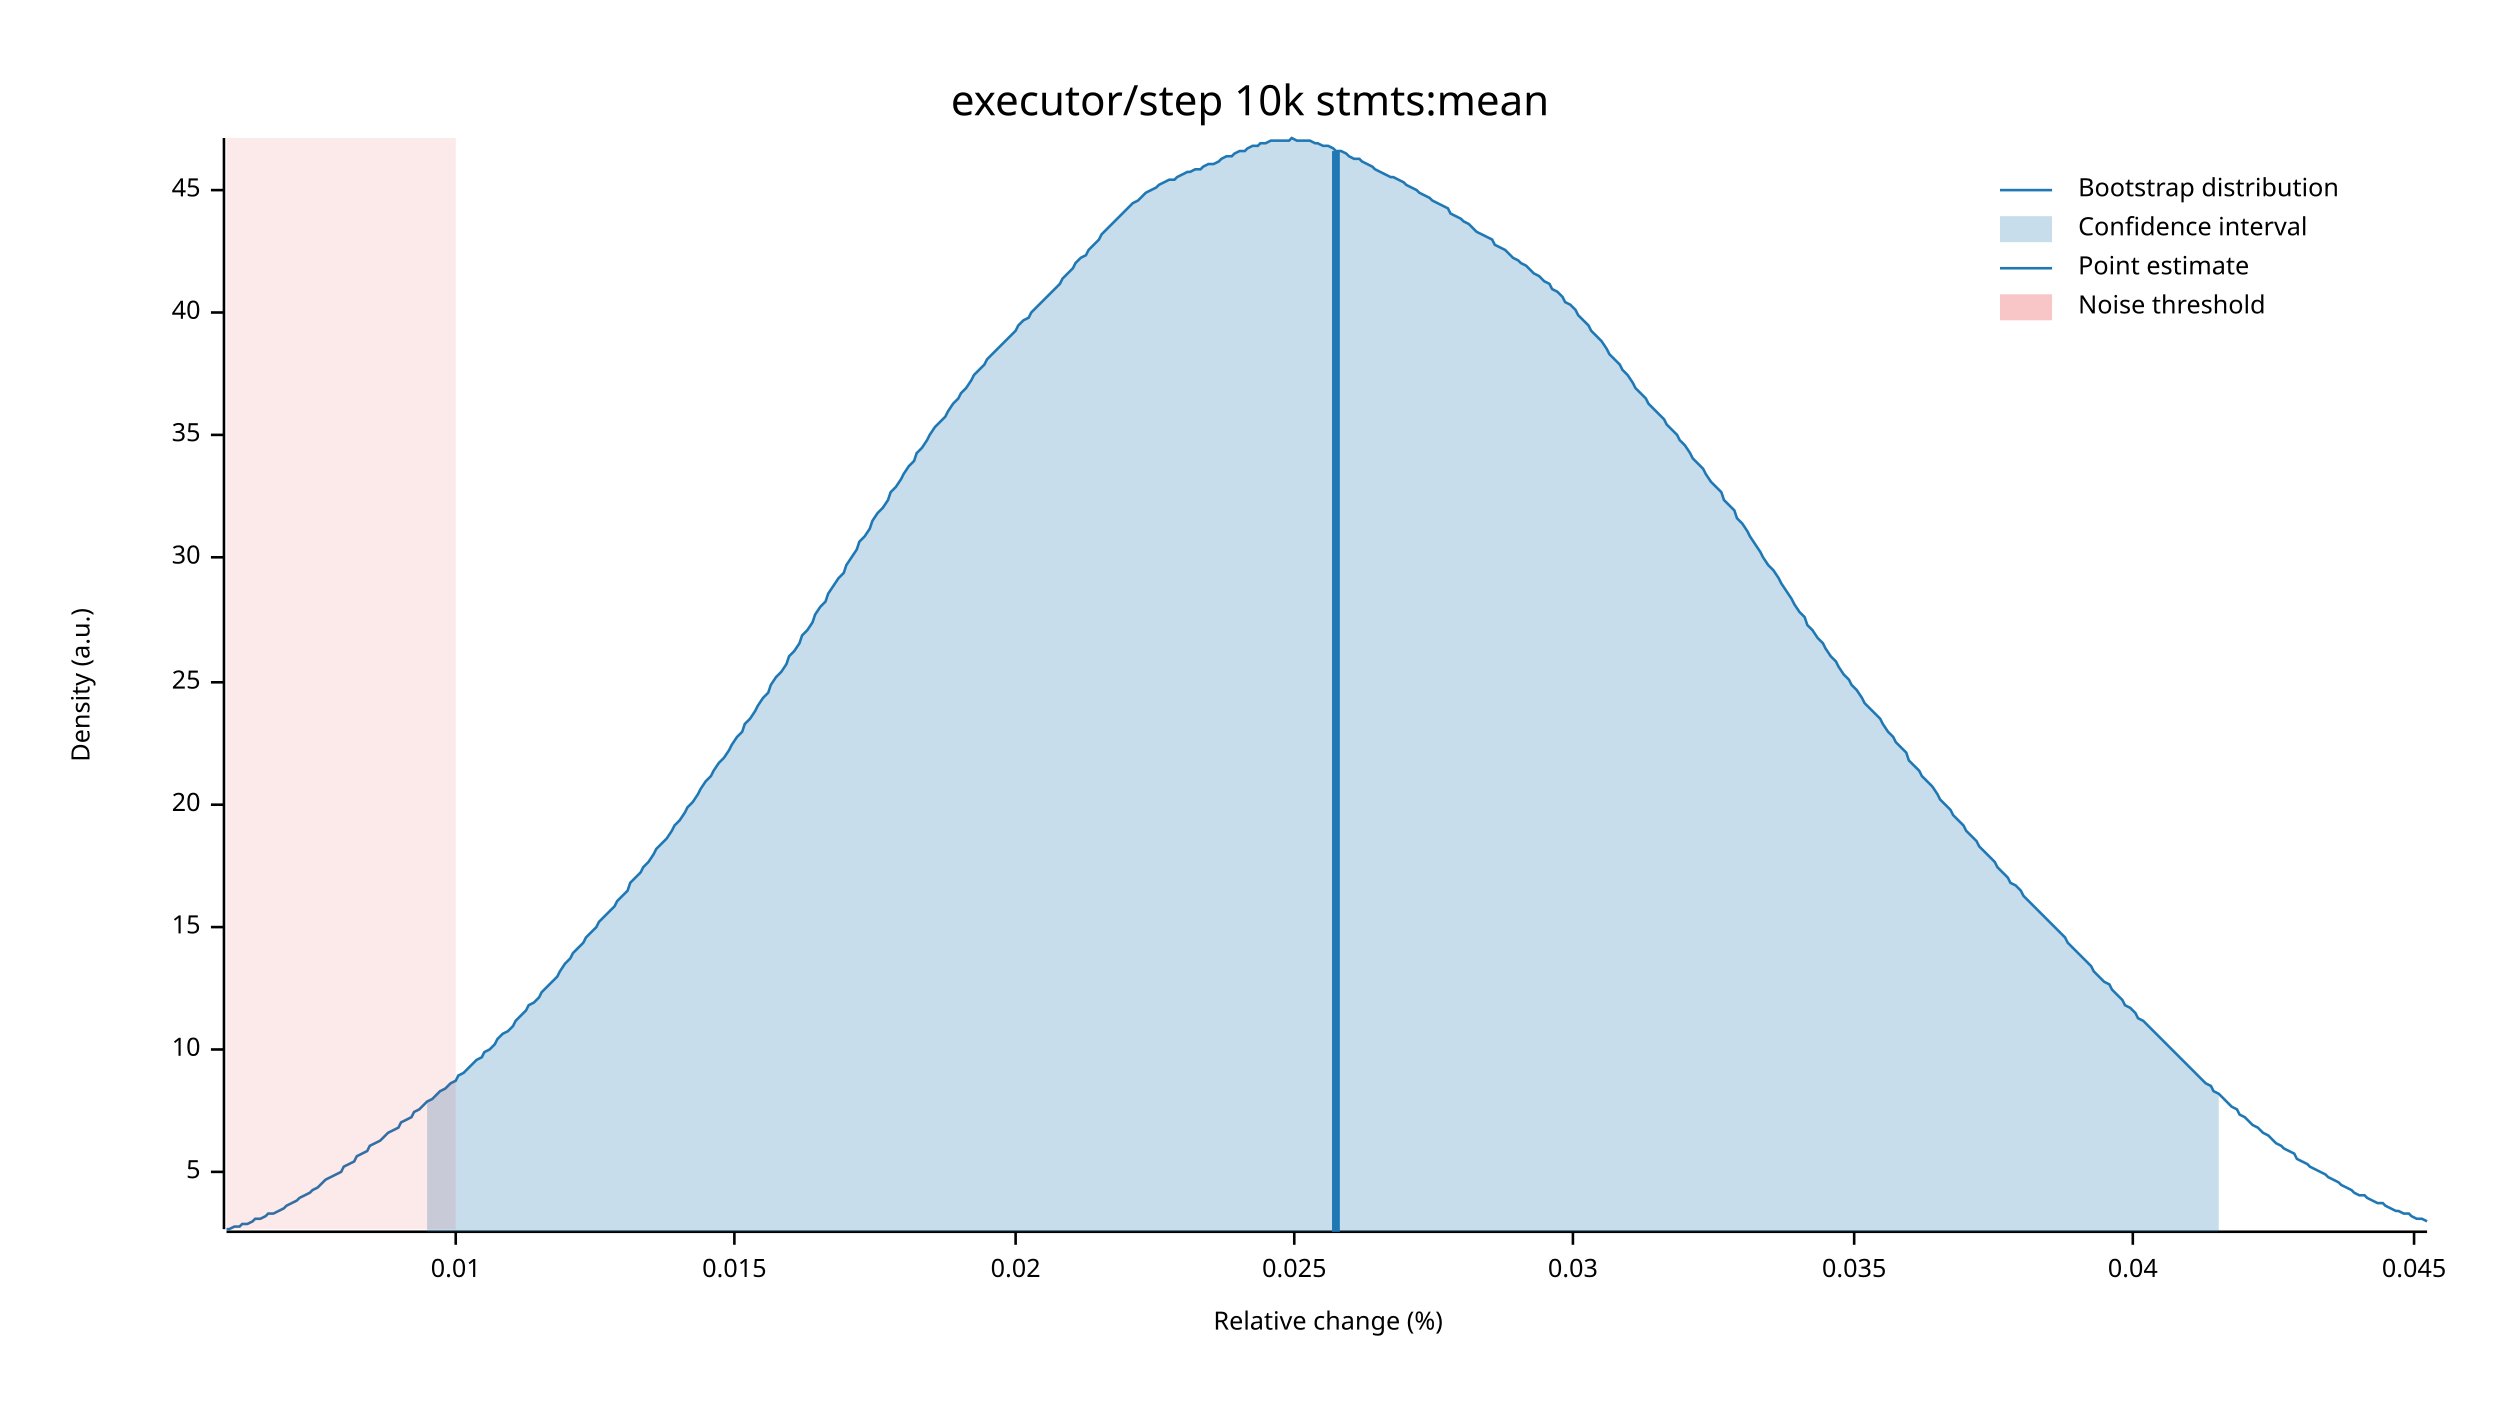
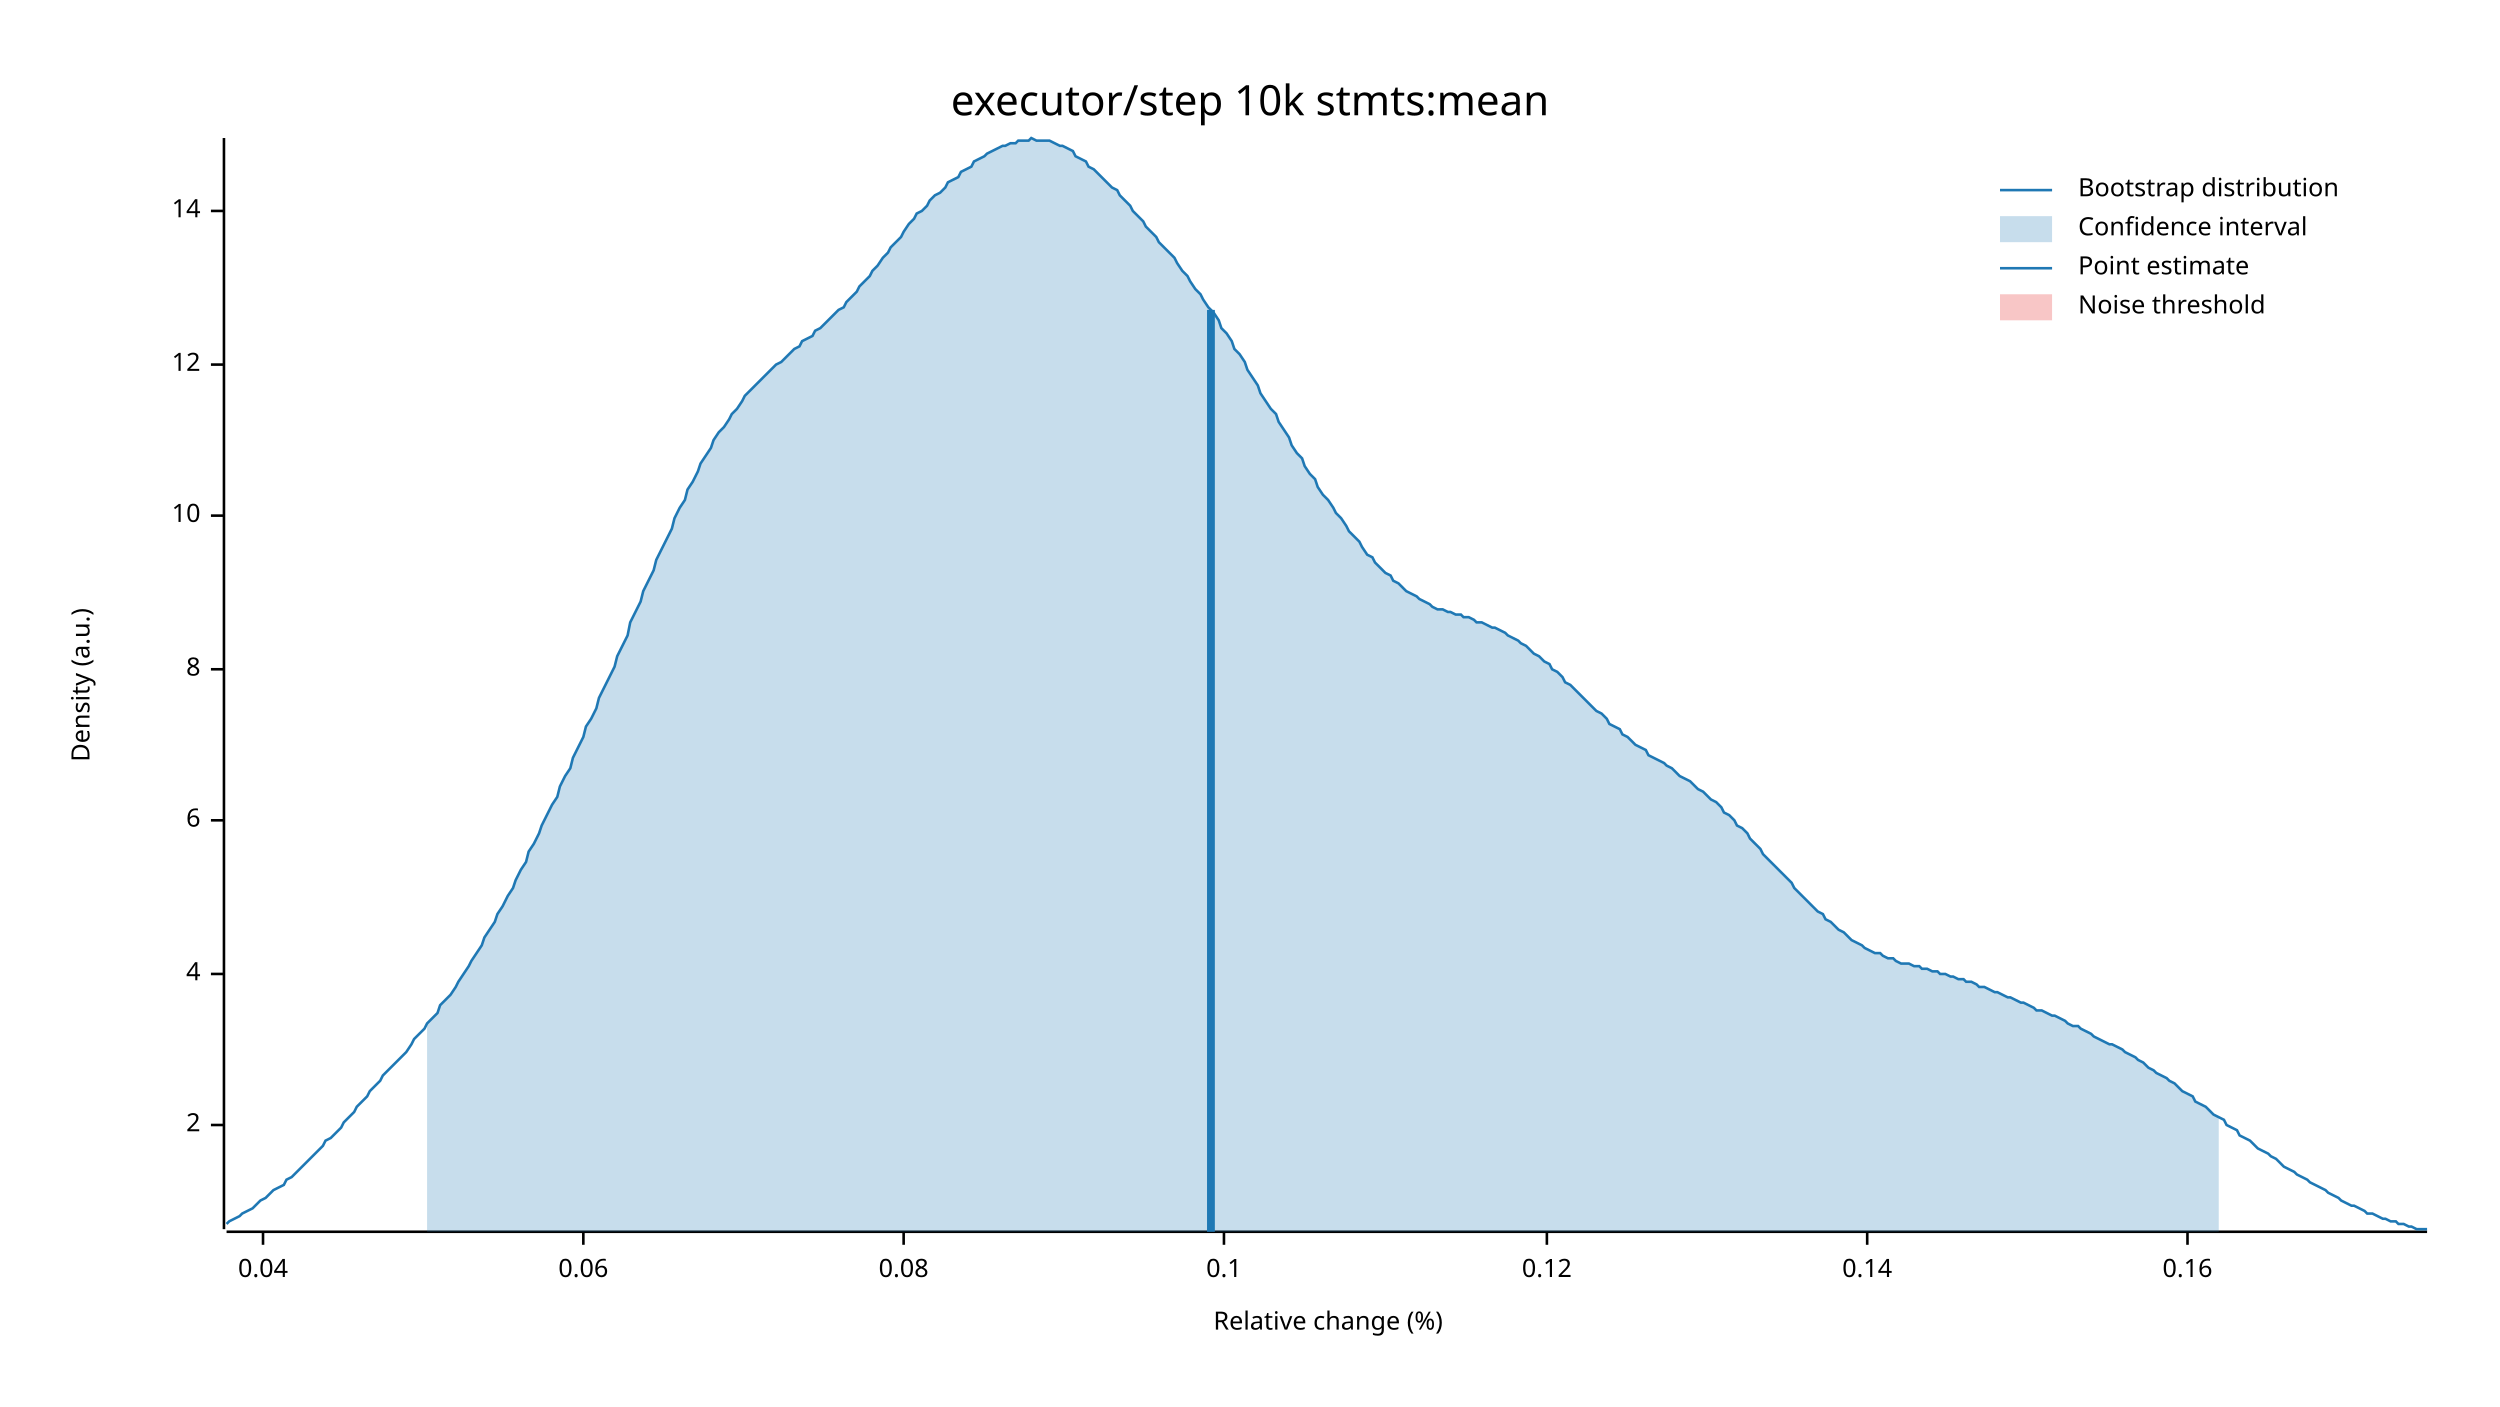
<svg xmlns="http://www.w3.org/2000/svg" width="960" height="540" viewBox="0 0 960 540">
  <text x="480" y="32" dy="0.76em" text-anchor="middle" font-family="sans-serif" font-size="16.129" opacity="1" fill="#000000">
executor/step 10k stmts:mean
</text>
  <text x="27" y="263" dy="0.76em" text-anchor="middle" font-family="sans-serif" font-size="9.677" opacity="1" fill="#000000" transform="rotate(270, 27, 263)">
Density (a.u.)
</text>
  <text x="510" y="513" dy="-0.5ex" text-anchor="middle" font-family="sans-serif" font-size="9.677" opacity="1" fill="#000000">
Relative change (%)
</text>
  <polyline fill="none" opacity="1" stroke="#000000" stroke-width="1" points="86,53 86,472 " />
-   <text x="77" y="450" dy="0.5ex" text-anchor="end" font-family="sans-serif" font-size="9.677" opacity="1" fill="#000000">
- 5
+   <text x="77" y="432" dy="0.5ex" text-anchor="end" font-family="sans-serif" font-size="9.677" opacity="1" fill="#000000">
+ 2
</text>
-   <polyline fill="none" opacity="1" stroke="#000000" stroke-width="1" points="81,450 86,450 " />
-   <text x="77" y="403" dy="0.5ex" text-anchor="end" font-family="sans-serif" font-size="9.677" opacity="1" fill="#000000">
+   <polyline fill="none" opacity="1" stroke="#000000" stroke-width="1" points="81,432 86,432 " />
+   <text x="77" y="374" dy="0.5ex" text-anchor="end" font-family="sans-serif" font-size="9.677" opacity="1" fill="#000000">
+ 4
+ </text>
+   <polyline fill="none" opacity="1" stroke="#000000" stroke-width="1" points="81,374 86,374 " />
+   <text x="77" y="315" dy="0.5ex" text-anchor="end" font-family="sans-serif" font-size="9.677" opacity="1" fill="#000000">
+ 6
+ </text>
+   <polyline fill="none" opacity="1" stroke="#000000" stroke-width="1" points="81,315 86,315 " />
+   <text x="77" y="257" dy="0.5ex" text-anchor="end" font-family="sans-serif" font-size="9.677" opacity="1" fill="#000000">
+ 8
+ </text>
+   <polyline fill="none" opacity="1" stroke="#000000" stroke-width="1" points="81,257 86,257 " />
+   <text x="77" y="198" dy="0.5ex" text-anchor="end" font-family="sans-serif" font-size="9.677" opacity="1" fill="#000000">
10
</text>
-   <polyline fill="none" opacity="1" stroke="#000000" stroke-width="1" points="81,403 86,403 " />
-   <text x="77" y="356" dy="0.5ex" text-anchor="end" font-family="sans-serif" font-size="9.677" opacity="1" fill="#000000">
- 15
+   <polyline fill="none" opacity="1" stroke="#000000" stroke-width="1" points="81,198 86,198 " />
+   <text x="77" y="140" dy="0.5ex" text-anchor="end" font-family="sans-serif" font-size="9.677" opacity="1" fill="#000000">
+ 12
</text>
-   <polyline fill="none" opacity="1" stroke="#000000" stroke-width="1" points="81,356 86,356 " />
-   <text x="77" y="309" dy="0.5ex" text-anchor="end" font-family="sans-serif" font-size="9.677" opacity="1" fill="#000000">
- 20
+   <polyline fill="none" opacity="1" stroke="#000000" stroke-width="1" points="81,140 86,140 " />
+   <text x="77" y="81" dy="0.5ex" text-anchor="end" font-family="sans-serif" font-size="9.677" opacity="1" fill="#000000">
+ 14
</text>
-   <polyline fill="none" opacity="1" stroke="#000000" stroke-width="1" points="81,309 86,309 " />
-   <text x="77" y="262" dy="0.5ex" text-anchor="end" font-family="sans-serif" font-size="9.677" opacity="1" fill="#000000">
- 25
- </text>
-   <polyline fill="none" opacity="1" stroke="#000000" stroke-width="1" points="81,262 86,262 " />
-   <text x="77" y="214" dy="0.5ex" text-anchor="end" font-family="sans-serif" font-size="9.677" opacity="1" fill="#000000">
- 30
- </text>
-   <polyline fill="none" opacity="1" stroke="#000000" stroke-width="1" points="81,214 86,214 " />
-   <text x="77" y="167" dy="0.5ex" text-anchor="end" font-family="sans-serif" font-size="9.677" opacity="1" fill="#000000">
- 35
- </text>
-   <polyline fill="none" opacity="1" stroke="#000000" stroke-width="1" points="81,167 86,167 " />
-   <text x="77" y="120" dy="0.5ex" text-anchor="end" font-family="sans-serif" font-size="9.677" opacity="1" fill="#000000">
- 40
- </text>
-   <polyline fill="none" opacity="1" stroke="#000000" stroke-width="1" points="81,120 86,120 " />
-   <text x="77" y="73" dy="0.5ex" text-anchor="end" font-family="sans-serif" font-size="9.677" opacity="1" fill="#000000">
- 45
- </text>
-   <polyline fill="none" opacity="1" stroke="#000000" stroke-width="1" points="81,73 86,73 " />
+   <polyline fill="none" opacity="1" stroke="#000000" stroke-width="1" points="81,81 86,81 " />
  <polyline fill="none" opacity="1" stroke="#000000" stroke-width="1" points="87,473 932,473 " />
-   <text x="175" y="483" dy="0.76em" text-anchor="middle" font-family="sans-serif" font-size="9.677" opacity="1" fill="#000000">
- 0.01
- </text>
-   <polyline fill="none" opacity="1" stroke="#000000" stroke-width="1" points="175,473 175,478 " />
-   <text x="282" y="483" dy="0.76em" text-anchor="middle" font-family="sans-serif" font-size="9.677" opacity="1" fill="#000000">
- 0.015
- </text>
-   <polyline fill="none" opacity="1" stroke="#000000" stroke-width="1" points="282,473 282,478 " />
-   <text x="390" y="483" dy="0.76em" text-anchor="middle" font-family="sans-serif" font-size="9.677" opacity="1" fill="#000000">
- 0.02
- </text>
-   <polyline fill="none" opacity="1" stroke="#000000" stroke-width="1" points="390,473 390,478 " />
-   <text x="497" y="483" dy="0.76em" text-anchor="middle" font-family="sans-serif" font-size="9.677" opacity="1" fill="#000000">
- 0.025
- </text>
-   <polyline fill="none" opacity="1" stroke="#000000" stroke-width="1" points="497,473 497,478 " />
-   <text x="604" y="483" dy="0.76em" text-anchor="middle" font-family="sans-serif" font-size="9.677" opacity="1" fill="#000000">
- 0.03
- </text>
-   <polyline fill="none" opacity="1" stroke="#000000" stroke-width="1" points="604,473 604,478 " />
-   <text x="712" y="483" dy="0.76em" text-anchor="middle" font-family="sans-serif" font-size="9.677" opacity="1" fill="#000000">
- 0.035
- </text>
-   <polyline fill="none" opacity="1" stroke="#000000" stroke-width="1" points="712,473 712,478 " />
-   <text x="819" y="483" dy="0.76em" text-anchor="middle" font-family="sans-serif" font-size="9.677" opacity="1" fill="#000000">
+   <text x="101" y="483" dy="0.76em" text-anchor="middle" font-family="sans-serif" font-size="9.677" opacity="1" fill="#000000">
0.04
</text>
-   <polyline fill="none" opacity="1" stroke="#000000" stroke-width="1" points="819,473 819,478 " />
-   <text x="927" y="483" dy="0.76em" text-anchor="middle" font-family="sans-serif" font-size="9.677" opacity="1" fill="#000000">
- 0.045
+   <polyline fill="none" opacity="1" stroke="#000000" stroke-width="1" points="101,473 101,478 " />
+   <text x="224" y="483" dy="0.76em" text-anchor="middle" font-family="sans-serif" font-size="9.677" opacity="1" fill="#000000">
+ 0.06
</text>
-   <polyline fill="none" opacity="1" stroke="#000000" stroke-width="1" points="927,473 927,478 " />
-   <polyline fill="none" opacity="1" stroke="#1F78B4" stroke-width="1" points="87,472 88,472 90,471 92,471 93,470 95,470 97,469 98,468 100,468 102,467 103,466 105,466 107,465 109,464 110,463 112,462 114,461 115,460 117,459 119,458 120,457 122,456 124,454 125,453 127,452 129,451 131,450 132,448 134,447 136,446 137,444 139,443 141,442 142,440 144,439 146,438 147,437 149,435 151,434 153,433 154,431 156,430 158,429 159,427 161,426 163,424 164,423 166,422 168,420 169,419 171,418 173,416 175,415 176,413 178,412 180,410 181,409 183,407 185,406 186,404 188,403 190,401 191,399 193,397 195,396 197,394 198,392 200,390 202,388 203,386 205,385 207,383 208,381 210,379 212,377 214,375 215,373 217,370 219,368 220,366 222,364 224,362 225,360 227,358 229,356 230,354 232,352 234,350 236,348 237,346 239,344 241,342 242,339 244,337 246,335 247,333 249,331 251,328 252,326 254,324 256,322 258,319 259,317 261,315 263,312 264,310 266,308 268,305 269,303 271,300 273,298 274,296 276,293 278,291 280,288 281,286 283,283 285,281 286,278 288,276 290,273 291,271 293,268 295,266 296,263 298,260 300,258 302,255 303,252 305,250 307,247 308,244 310,242 312,239 313,236 315,233 317,231 318,228 320,225 322,222 324,220 325,217 327,214 329,211 330,208 332,206 334,203 335,200 337,197 339,195 341,192 342,189 344,187 346,184 347,182 349,179 351,177 352,174 354,172 356,169 357,167 359,164 361,162 363,160 364,158 366,155 368,153 369,151 371,149 373,146 374,144 376,142 378,140 379,138 381,136 383,134 385,132 386,131 388,129 390,127 391,125 393,123 395,122 396,120 398,118 400,116 401,115 403,113 405,111 407,109 408,107 410,105 412,103 413,101 415,99 417,98 418,96 420,94 422,92 423,90 425,88 427,86 429,84 430,83 432,81 434,79 435,78 437,77 439,75 440,74 442,73 444,72 445,71 447,70 449,69 451,69 452,68 454,67 456,66 457,66 459,65 461,65 462,64 464,63 466,63 468,62 469,61 471,60 473,60 474,59 476,58 478,58 479,57 481,56 483,56 484,55 486,55 488,54 490,54 491,54 493,54 495,54 496,53 498,54 500,54 501,54 503,54 505,55 506,55 508,56 510,56 512,57 513,58 515,58 517,59 518,60 520,61 522,61 523,62 525,63 527,64 528,65 530,66 532,67 534,68 535,68 537,69 539,70 540,71 542,72 544,73 545,74 547,75 549,76 550,77 552,78 554,79 556,80 557,82 559,83 561,84 562,85 564,86 566,88 567,89 569,90 571,91 573,92 574,94 576,95 578,96 579,97 581,99 583,100 584,101 586,102 588,104 589,105 591,106 593,108 595,109 596,111 598,112 600,114 601,116 603,117 605,119 606,121 608,123 610,125 611,127 613,129 615,131 617,134 618,136 620,138 622,140 623,142 625,144 627,147 628,149 630,151 632,153 633,155 635,157 637,159 639,161 640,163 642,165 644,167 645,169 647,171 649,174 650,176 652,178 654,180 655,182 657,185 659,187 661,189 662,192 664,194 666,196 667,199 669,201 671,204 672,206 674,209 676,212 677,214 679,217 681,219 683,222 684,224 686,227 688,230 689,232 691,235 693,237 694,240 696,242 698,245 700,247 701,249 703,252 705,254 706,256 708,259 710,261 711,263 713,265 715,268 716,270 718,272 720,274 722,276 723,278 725,281 727,283 728,285 730,287 732,289 733,292 735,294 737,296 738,298 740,300 742,302 744,305 745,307 747,309 749,311 750,313 752,315 754,317 755,319 757,321 759,323 760,325 762,327 764,329 766,331 767,333 769,335 771,337 772,339 774,340 776,342 777,344 779,346 781,348 782,349 784,351 786,353 788,355 789,356 791,358 793,360 794,362 796,364 798,366 799,367 801,369 803,371 804,373 806,375 808,377 810,378 811,380 813,382 815,384 816,386 818,387 820,389 821,391 823,392 825,394 827,396 828,397 830,399 832,401 833,402 835,404 837,406 838,407 840,409 842,411 843,412 845,414 847,416 849,417 850,419 852,420 854,422 855,423 857,425 859,426 860,428 862,429 864,431 865,432 867,433 869,435 871,436 872,437 874,439 876,440 877,441 879,442 881,443 882,445 884,446 886,447 887,448 889,449 891,450 893,451 894,452 896,453 898,454 899,455 901,456 903,457 904,458 906,459 908,459 909,460 911,461 913,462 915,462 916,463 918,464 920,465 921,465 923,466 925,466 926,467 928,468 930,468 932,469 " />
-   <polygon opacity="0.25" fill="#1F78B4" points="164,423 166,422 168,420 169,419 171,418 173,416 175,415 176,413 178,412 180,410 181,409 183,407 185,406 186,404 188,403 190,401 191,399 193,397 195,396 197,394 198,392 200,390 202,388 203,386 205,385 207,383 208,381 210,379 212,377 214,375 215,373 217,370 219,368 220,366 222,364 224,362 225,360 227,358 229,356 230,354 232,352 234,350 236,348 237,346 239,344 241,342 242,339 244,337 246,335 247,333 249,331 251,328 252,326 254,324 256,322 258,319 259,317 261,315 263,312 264,310 266,308 268,305 269,303 271,300 273,298 274,296 276,293 278,291 280,288 281,286 283,283 285,281 286,278 288,276 290,273 291,271 293,268 295,266 296,263 298,260 300,258 302,255 303,252 305,250 307,247 308,244 310,242 312,239 313,236 315,233 317,231 318,228 320,225 322,222 324,220 325,217 327,214 329,211 330,208 332,206 334,203 335,200 337,197 339,195 341,192 342,189 344,187 346,184 347,182 349,179 351,177 352,174 354,172 356,169 357,167 359,164 361,162 363,160 364,158 366,155 368,153 369,151 371,149 373,146 374,144 376,142 378,140 379,138 381,136 383,134 385,132 386,131 388,129 390,127 391,125 393,123 395,122 396,120 398,118 400,116 401,115 403,113 405,111 407,109 408,107 410,105 412,103 413,101 415,99 417,98 418,96 420,94 422,92 423,90 425,88 427,86 429,84 430,83 432,81 434,79 435,78 437,77 439,75 440,74 442,73 444,72 445,71 447,70 449,69 451,69 452,68 454,67 456,66 457,66 459,65 461,65 462,64 464,63 466,63 468,62 469,61 471,60 473,60 474,59 476,58 478,58 479,57 481,56 483,56 484,55 486,55 488,54 490,54 491,54 493,54 495,54 496,53 498,54 500,54 501,54 503,54 505,55 506,55 508,56 510,56 512,57 513,58 515,58 517,59 518,60 520,61 522,61 523,62 525,63 527,64 528,65 530,66 532,67 534,68 535,68 537,69 539,70 540,71 542,72 544,73 545,74 547,75 549,76 550,77 552,78 554,79 556,80 557,82 559,83 561,84 562,85 564,86 566,88 567,89 569,90 571,91 573,92 574,94 576,95 578,96 579,97 581,99 583,100 584,101 586,102 588,104 589,105 591,106 593,108 595,109 596,111 598,112 600,114 601,116 603,117 605,119 606,121 608,123 610,125 611,127 613,129 615,131 617,134 618,136 620,138 622,140 623,142 625,144 627,147 628,149 630,151 632,153 633,155 635,157 637,159 639,161 640,163 642,165 644,167 645,169 647,171 649,174 650,176 652,178 654,180 655,182 657,185 659,187 661,189 662,192 664,194 666,196 667,199 669,201 671,204 672,206 674,209 676,212 677,214 679,217 681,219 683,222 684,224 686,227 688,230 689,232 691,235 693,237 694,240 696,242 698,245 700,247 701,249 703,252 705,254 706,256 708,259 710,261 711,263 713,265 715,268 716,270 718,272 720,274 722,276 723,278 725,281 727,283 728,285 730,287 732,289 733,292 735,294 737,296 738,298 740,300 742,302 744,305 745,307 747,309 749,311 750,313 752,315 754,317 755,319 757,321 759,323 760,325 762,327 764,329 766,331 767,333 769,335 771,337 772,339 774,340 776,342 777,344 779,346 781,348 782,349 784,351 786,353 788,355 789,356 791,358 793,360 794,362 796,364 798,366 799,367 801,369 803,371 804,373 806,375 808,377 810,378 811,380 813,382 815,384 816,386 818,387 820,389 821,391 823,392 825,394 827,396 828,397 830,399 832,401 833,402 835,404 837,406 838,407 840,409 842,411 843,412 845,414 847,416 849,417 850,419 852,420 852,473 164,473 " />
-   <polyline fill="none" opacity="1" stroke="#1F78B4" stroke-width="3" points="513,473 513,58 " />
-   <rect x="87" y="53" width="88" height="419" opacity="0.1" fill="#E31A1C" stroke="none" />
+   <polyline fill="none" opacity="1" stroke="#000000" stroke-width="1" points="224,473 224,478 " />
+   <text x="347" y="483" dy="0.76em" text-anchor="middle" font-family="sans-serif" font-size="9.677" opacity="1" fill="#000000">
+ 0.08
+ </text>
+   <polyline fill="none" opacity="1" stroke="#000000" stroke-width="1" points="347,473 347,478 " />
+   <text x="470" y="483" dy="0.76em" text-anchor="middle" font-family="sans-serif" font-size="9.677" opacity="1" fill="#000000">
+ 0.1
+ </text>
+   <polyline fill="none" opacity="1" stroke="#000000" stroke-width="1" points="470,473 470,478 " />
+   <text x="594" y="483" dy="0.76em" text-anchor="middle" font-family="sans-serif" font-size="9.677" opacity="1" fill="#000000">
+ 0.12
+ </text>
+   <polyline fill="none" opacity="1" stroke="#000000" stroke-width="1" points="594,473 594,478 " />
+   <text x="717" y="483" dy="0.76em" text-anchor="middle" font-family="sans-serif" font-size="9.677" opacity="1" fill="#000000">
+ 0.14
+ </text>
+   <polyline fill="none" opacity="1" stroke="#000000" stroke-width="1" points="717,473 717,478 " />
+   <text x="840" y="483" dy="0.76em" text-anchor="middle" font-family="sans-serif" font-size="9.677" opacity="1" fill="#000000">
+ 0.16
+ </text>
+   <polyline fill="none" opacity="1" stroke="#000000" stroke-width="1" points="840,473 840,478 " />
+   <polyline fill="none" opacity="1" stroke="#1F78B4" stroke-width="1" points="87,470 88,469 90,468 92,467 93,466 95,465 97,464 98,463 100,461 102,460 103,459 105,457 107,456 109,455 110,453 112,452 114,450 115,449 117,447 119,445 120,444 122,442 124,440 125,438 127,437 129,435 131,433 132,431 134,429 136,427 137,425 139,423 141,421 142,419 144,417 146,415 147,413 149,411 151,409 153,407 154,406 156,404 158,401 159,399 161,397 163,395 164,393 166,391 168,389 169,386 171,384 173,382 175,379 176,377 178,374 180,371 181,369 183,366 185,363 186,360 188,357 190,354 191,351 193,348 195,344 197,341 198,338 200,334 202,331 203,327 205,324 207,320 208,317 210,313 212,309 214,306 215,302 217,298 219,295 220,291 222,287 224,283 225,279 227,276 229,272 230,268 232,264 234,260 236,256 237,252 239,248 241,244 242,239 244,235 246,231 247,227 249,223 251,219 252,215 254,211 256,207 258,203 259,199 261,195 263,192 264,188 266,185 268,181 269,178 271,175 273,172 274,169 276,166 278,164 280,161 281,159 283,157 285,154 286,152 288,150 290,148 291,147 293,145 295,143 296,142 298,140 300,139 302,137 303,136 305,134 307,133 308,131 310,130 312,129 313,127 315,126 317,124 318,123 320,121 322,119 324,118 325,116 327,114 329,112 330,110 332,108 334,106 335,104 337,102 339,99 341,97 342,95 344,93 346,91 347,89 349,86 351,84 352,82 354,81 356,79 357,77 359,75 361,74 363,72 364,70 366,69 368,68 369,66 371,65 373,64 374,62 376,61 378,60 379,59 381,58 383,57 385,56 386,56 388,55 390,55 391,54 393,54 395,54 396,53 398,54 400,54 401,54 403,54 405,55 407,56 408,56 410,57 412,58 413,60 415,61 417,62 418,64 420,65 422,67 423,68 425,70 427,72 429,73 430,75 432,77 434,79 435,81 437,83 439,85 440,87 442,89 444,91 445,93 447,95 449,97 451,99 452,101 454,104 456,106 457,108 459,111 461,113 462,115 464,118 466,120 468,123 469,126 471,128 473,131 474,134 476,136 478,139 479,142 481,145 483,148 484,151 486,154 488,157 490,159 491,162 493,165 495,168 496,171 498,174 500,176 501,179 503,182 505,184 506,187 508,190 510,192 512,195 513,197 515,199 517,202 518,204 520,206 522,208 523,210 525,213 527,214 528,216 530,218 532,220 534,221 535,223 537,224 539,226 540,227 542,228 544,229 545,230 547,231 549,232 550,233 552,234 554,234 556,235 557,235 559,236 561,236 562,237 564,237 566,238 567,239 569,239 571,240 573,241 574,241 576,242 578,243 579,244 581,245 583,246 584,247 586,248 588,250 589,251 591,252 593,254 595,255 596,257 598,258 600,260 601,262 603,263 605,265 606,266 608,268 610,270 611,271 613,273 615,274 617,276 618,278 620,279 622,280 623,282 625,283 627,285 628,286 630,287 632,288 633,290 635,291 637,292 639,293 640,294 642,295 644,297 645,298 647,299 649,300 650,301 652,303 654,304 655,305 657,307 659,308 661,310 662,312 664,313 666,315 667,317 669,318 671,320 672,322 674,324 676,326 677,328 679,330 681,332 683,334 684,335 686,337 688,339 689,341 691,343 693,345 694,346 696,348 698,350 700,351 701,353 703,354 705,356 706,357 708,358 710,360 711,361 713,362 715,363 716,364 718,365 720,366 722,366 723,367 725,368 727,368 728,369 730,370 732,370 733,370 735,371 737,371 738,372 740,372 742,373 744,373 745,374 747,374 749,375 750,375 752,376 754,376 755,377 757,377 759,378 760,379 762,379 764,380 766,381 767,381 769,382 771,383 772,383 774,384 776,385 777,385 779,386 781,387 782,388 784,388 786,389 788,390 789,390 791,391 793,392 794,393 796,394 798,394 799,395 801,396 803,397 804,398 806,399 808,400 810,401 811,401 813,402 815,403 816,404 818,405 820,406 821,407 823,408 825,410 827,411 828,412 830,413 832,414 833,415 835,416 837,418 838,419 840,420 842,421 843,423 845,424 847,425 849,427 850,428 852,429 854,430 855,432 857,433 859,434 860,436 862,437 864,438 865,439 867,441 869,442 871,443 872,444 874,445 876,447 877,448 879,449 881,450 882,451 884,452 886,453 887,454 889,455 891,456 893,457 894,458 896,459 898,460 899,461 901,462 903,463 904,463 906,464 908,465 909,466 911,466 913,467 915,468 916,468 918,469 920,469 921,470 923,470 925,471 926,471 928,472 930,472 932,472 " />
+   <polygon opacity="0.25" fill="#1F78B4" points="164,393 166,391 168,389 169,386 171,384 173,382 175,379 176,377 178,374 180,371 181,369 183,366 185,363 186,360 188,357 190,354 191,351 193,348 195,344 197,341 198,338 200,334 202,331 203,327 205,324 207,320 208,317 210,313 212,309 214,306 215,302 217,298 219,295 220,291 222,287 224,283 225,279 227,276 229,272 230,268 232,264 234,260 236,256 237,252 239,248 241,244 242,239 244,235 246,231 247,227 249,223 251,219 252,215 254,211 256,207 258,203 259,199 261,195 263,192 264,188 266,185 268,181 269,178 271,175 273,172 274,169 276,166 278,164 280,161 281,159 283,157 285,154 286,152 288,150 290,148 291,147 293,145 295,143 296,142 298,140 300,139 302,137 303,136 305,134 307,133 308,131 310,130 312,129 313,127 315,126 317,124 318,123 320,121 322,119 324,118 325,116 327,114 329,112 330,110 332,108 334,106 335,104 337,102 339,99 341,97 342,95 344,93 346,91 347,89 349,86 351,84 352,82 354,81 356,79 357,77 359,75 361,74 363,72 364,70 366,69 368,68 369,66 371,65 373,64 374,62 376,61 378,60 379,59 381,58 383,57 385,56 386,56 388,55 390,55 391,54 393,54 395,54 396,53 398,54 400,54 401,54 403,54 405,55 407,56 408,56 410,57 412,58 413,60 415,61 417,62 418,64 420,65 422,67 423,68 425,70 427,72 429,73 430,75 432,77 434,79 435,81 437,83 439,85 440,87 442,89 444,91 445,93 447,95 449,97 451,99 452,101 454,104 456,106 457,108 459,111 461,113 462,115 464,118 466,120 468,123 469,126 471,128 473,131 474,134 476,136 478,139 479,142 481,145 483,148 484,151 486,154 488,157 490,159 491,162 493,165 495,168 496,171 498,174 500,176 501,179 503,182 505,184 506,187 508,190 510,192 512,195 513,197 515,199 517,202 518,204 520,206 522,208 523,210 525,213 527,214 528,216 530,218 532,220 534,221 535,223 537,224 539,226 540,227 542,228 544,229 545,230 547,231 549,232 550,233 552,234 554,234 556,235 557,235 559,236 561,236 562,237 564,237 566,238 567,239 569,239 571,240 573,241 574,241 576,242 578,243 579,244 581,245 583,246 584,247 586,248 588,250 589,251 591,252 593,254 595,255 596,257 598,258 600,260 601,262 603,263 605,265 606,266 608,268 610,270 611,271 613,273 615,274 617,276 618,278 620,279 622,280 623,282 625,283 627,285 628,286 630,287 632,288 633,290 635,291 637,292 639,293 640,294 642,295 644,297 645,298 647,299 649,300 650,301 652,303 654,304 655,305 657,307 659,308 661,310 662,312 664,313 666,315 667,317 669,318 671,320 672,322 674,324 676,326 677,328 679,330 681,332 683,334 684,335 686,337 688,339 689,341 691,343 693,345 694,346 696,348 698,350 700,351 701,353 703,354 705,356 706,357 708,358 710,360 711,361 713,362 715,363 716,364 718,365 720,366 722,366 723,367 725,368 727,368 728,369 730,370 732,370 733,370 735,371 737,371 738,372 740,372 742,373 744,373 745,374 747,374 749,375 750,375 752,376 754,376 755,377 757,377 759,378 760,379 762,379 764,380 766,381 767,381 769,382 771,383 772,383 774,384 776,385 777,385 779,386 781,387 782,388 784,388 786,389 788,390 789,390 791,391 793,392 794,393 796,394 798,394 799,395 801,396 803,397 804,398 806,399 808,400 810,401 811,401 813,402 815,403 816,404 818,405 820,406 821,407 823,408 825,410 827,411 828,412 830,413 832,414 833,415 835,416 837,418 838,419 840,420 842,421 843,423 845,424 847,425 849,427 850,428 852,429 852,473 164,473 " />
+   <polyline fill="none" opacity="1" stroke="#1F78B4" stroke-width="3" points="465,473 465,119 " />
+   <rect x="509" y="53" width="0" height="419" opacity="0.1" fill="#E31A1C" stroke="none" />
  <text x="798" y="68" dy="0.76em" text-anchor="start" font-family="sans-serif" font-size="9.677" opacity="1" fill="#000000">
Bootstrap distribution
</text>
  <text x="798" y="83" dy="0.76em" text-anchor="start" font-family="sans-serif" font-size="9.677" opacity="1" fill="#000000">
Confidence interval
</text>
  <text x="798" y="98" dy="0.76em" text-anchor="start" font-family="sans-serif" font-size="9.677" opacity="1" fill="#000000">
Point estimate
</text>
  <text x="798" y="113" dy="0.76em" text-anchor="start" font-family="sans-serif" font-size="9.677" opacity="1" fill="#000000">
Noise threshold
</text>
  <polyline fill="none" opacity="1" stroke="#1F78B4" stroke-width="1" points="768,73 788,73 " />
  <rect x="768" y="83" width="20" height="10" opacity="0.25" fill="#1F78B4" stroke="none" />
  <polyline fill="none" opacity="1" stroke="#1F78B4" stroke-width="1" points="768,103 788,103 " />
  <rect x="768" y="113" width="20" height="10" opacity="0.25" fill="#E31A1C" stroke="none" />
</svg>
